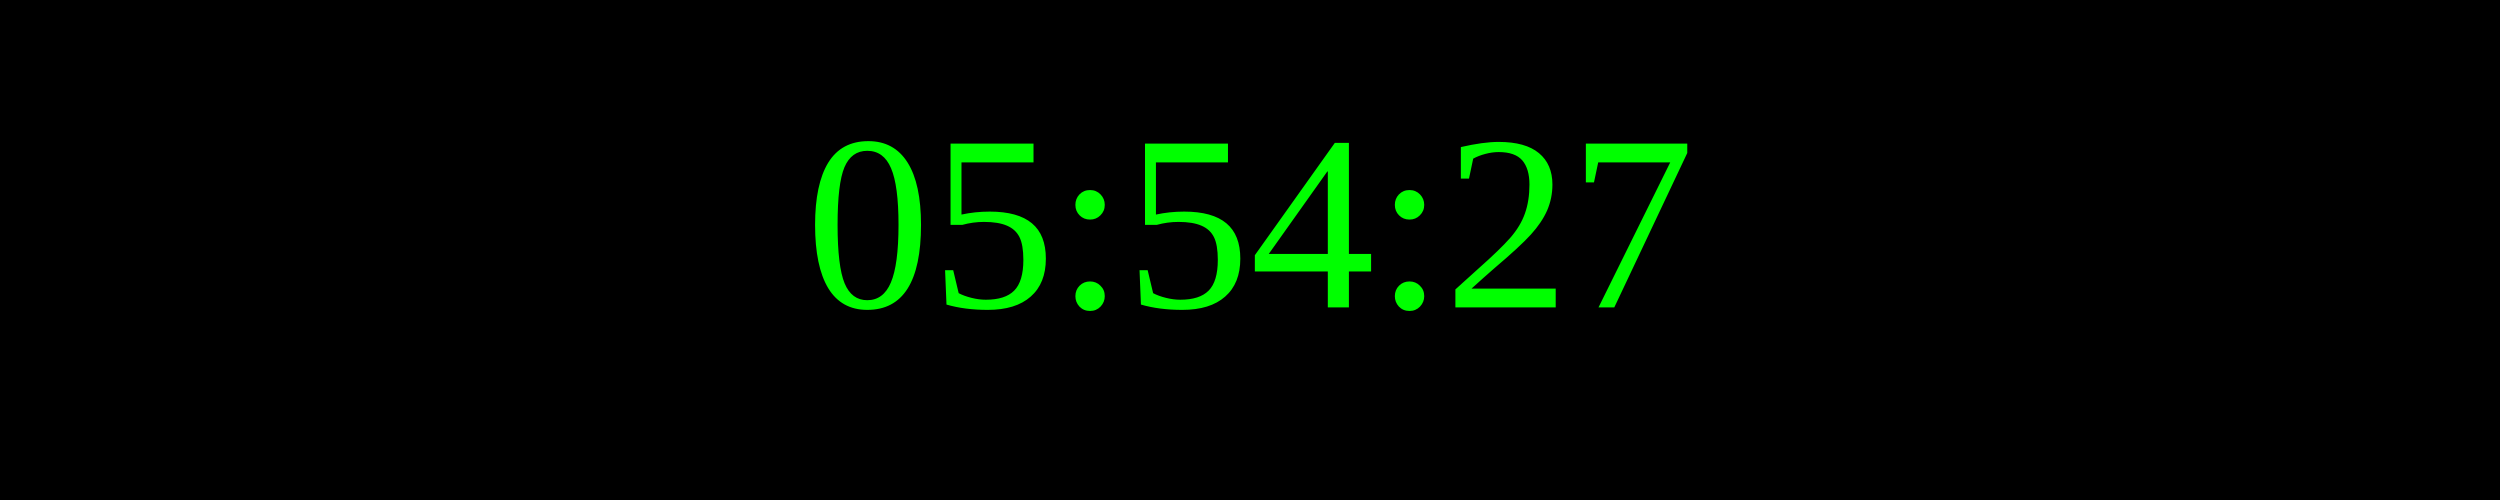
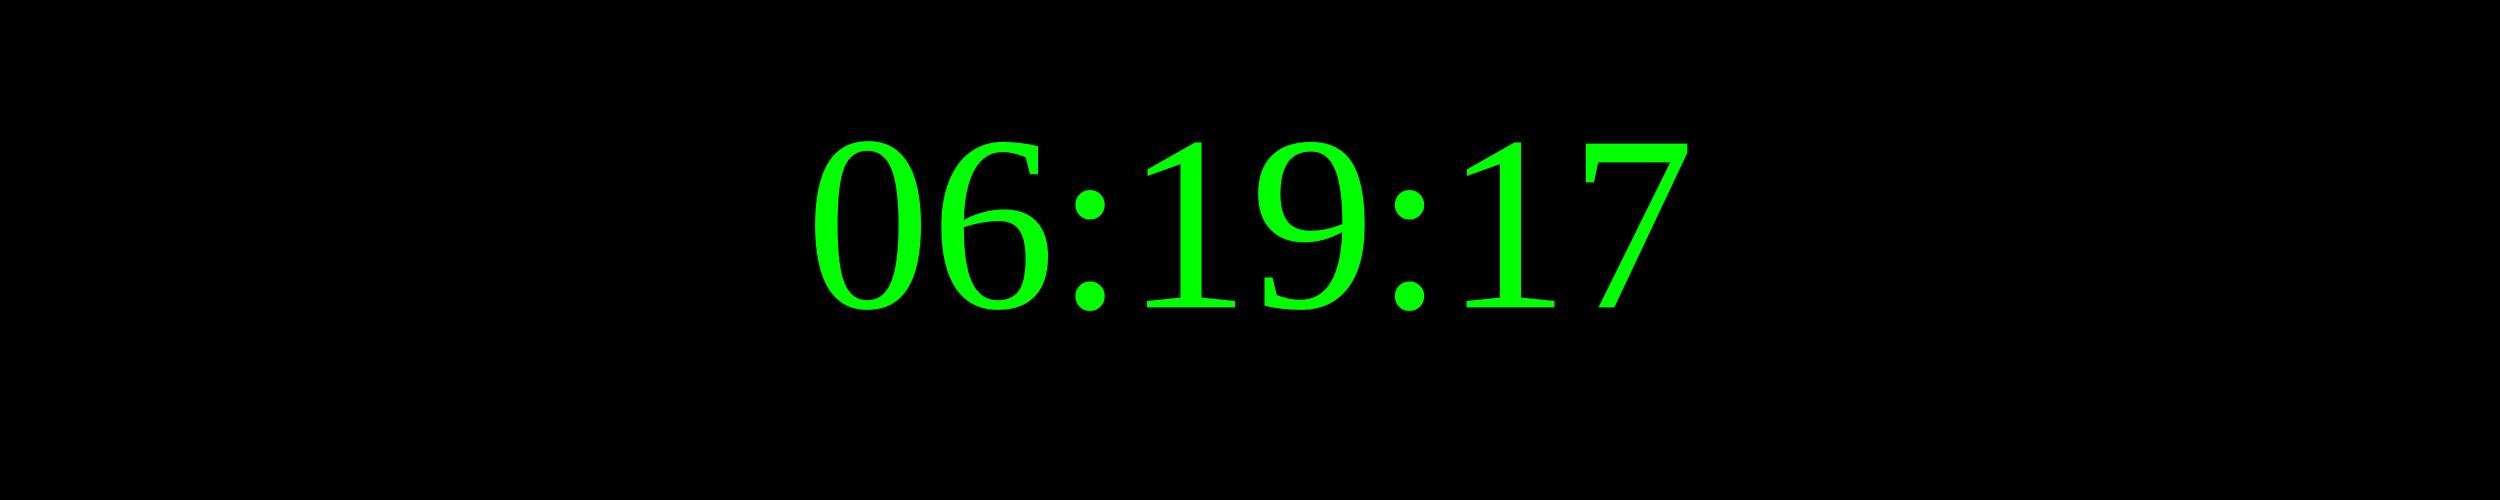
<svg xmlns="http://www.w3.org/2000/svg" width="250" height="50">
  <rect width="100%" height="100%" fill="black" />
  <text x="50%" y="50%" font-size="25" fill="lime" text-anchor="middle" dominant-baseline="middle">
- 05:54:27
+ 06:19:17
</text>
</svg>
